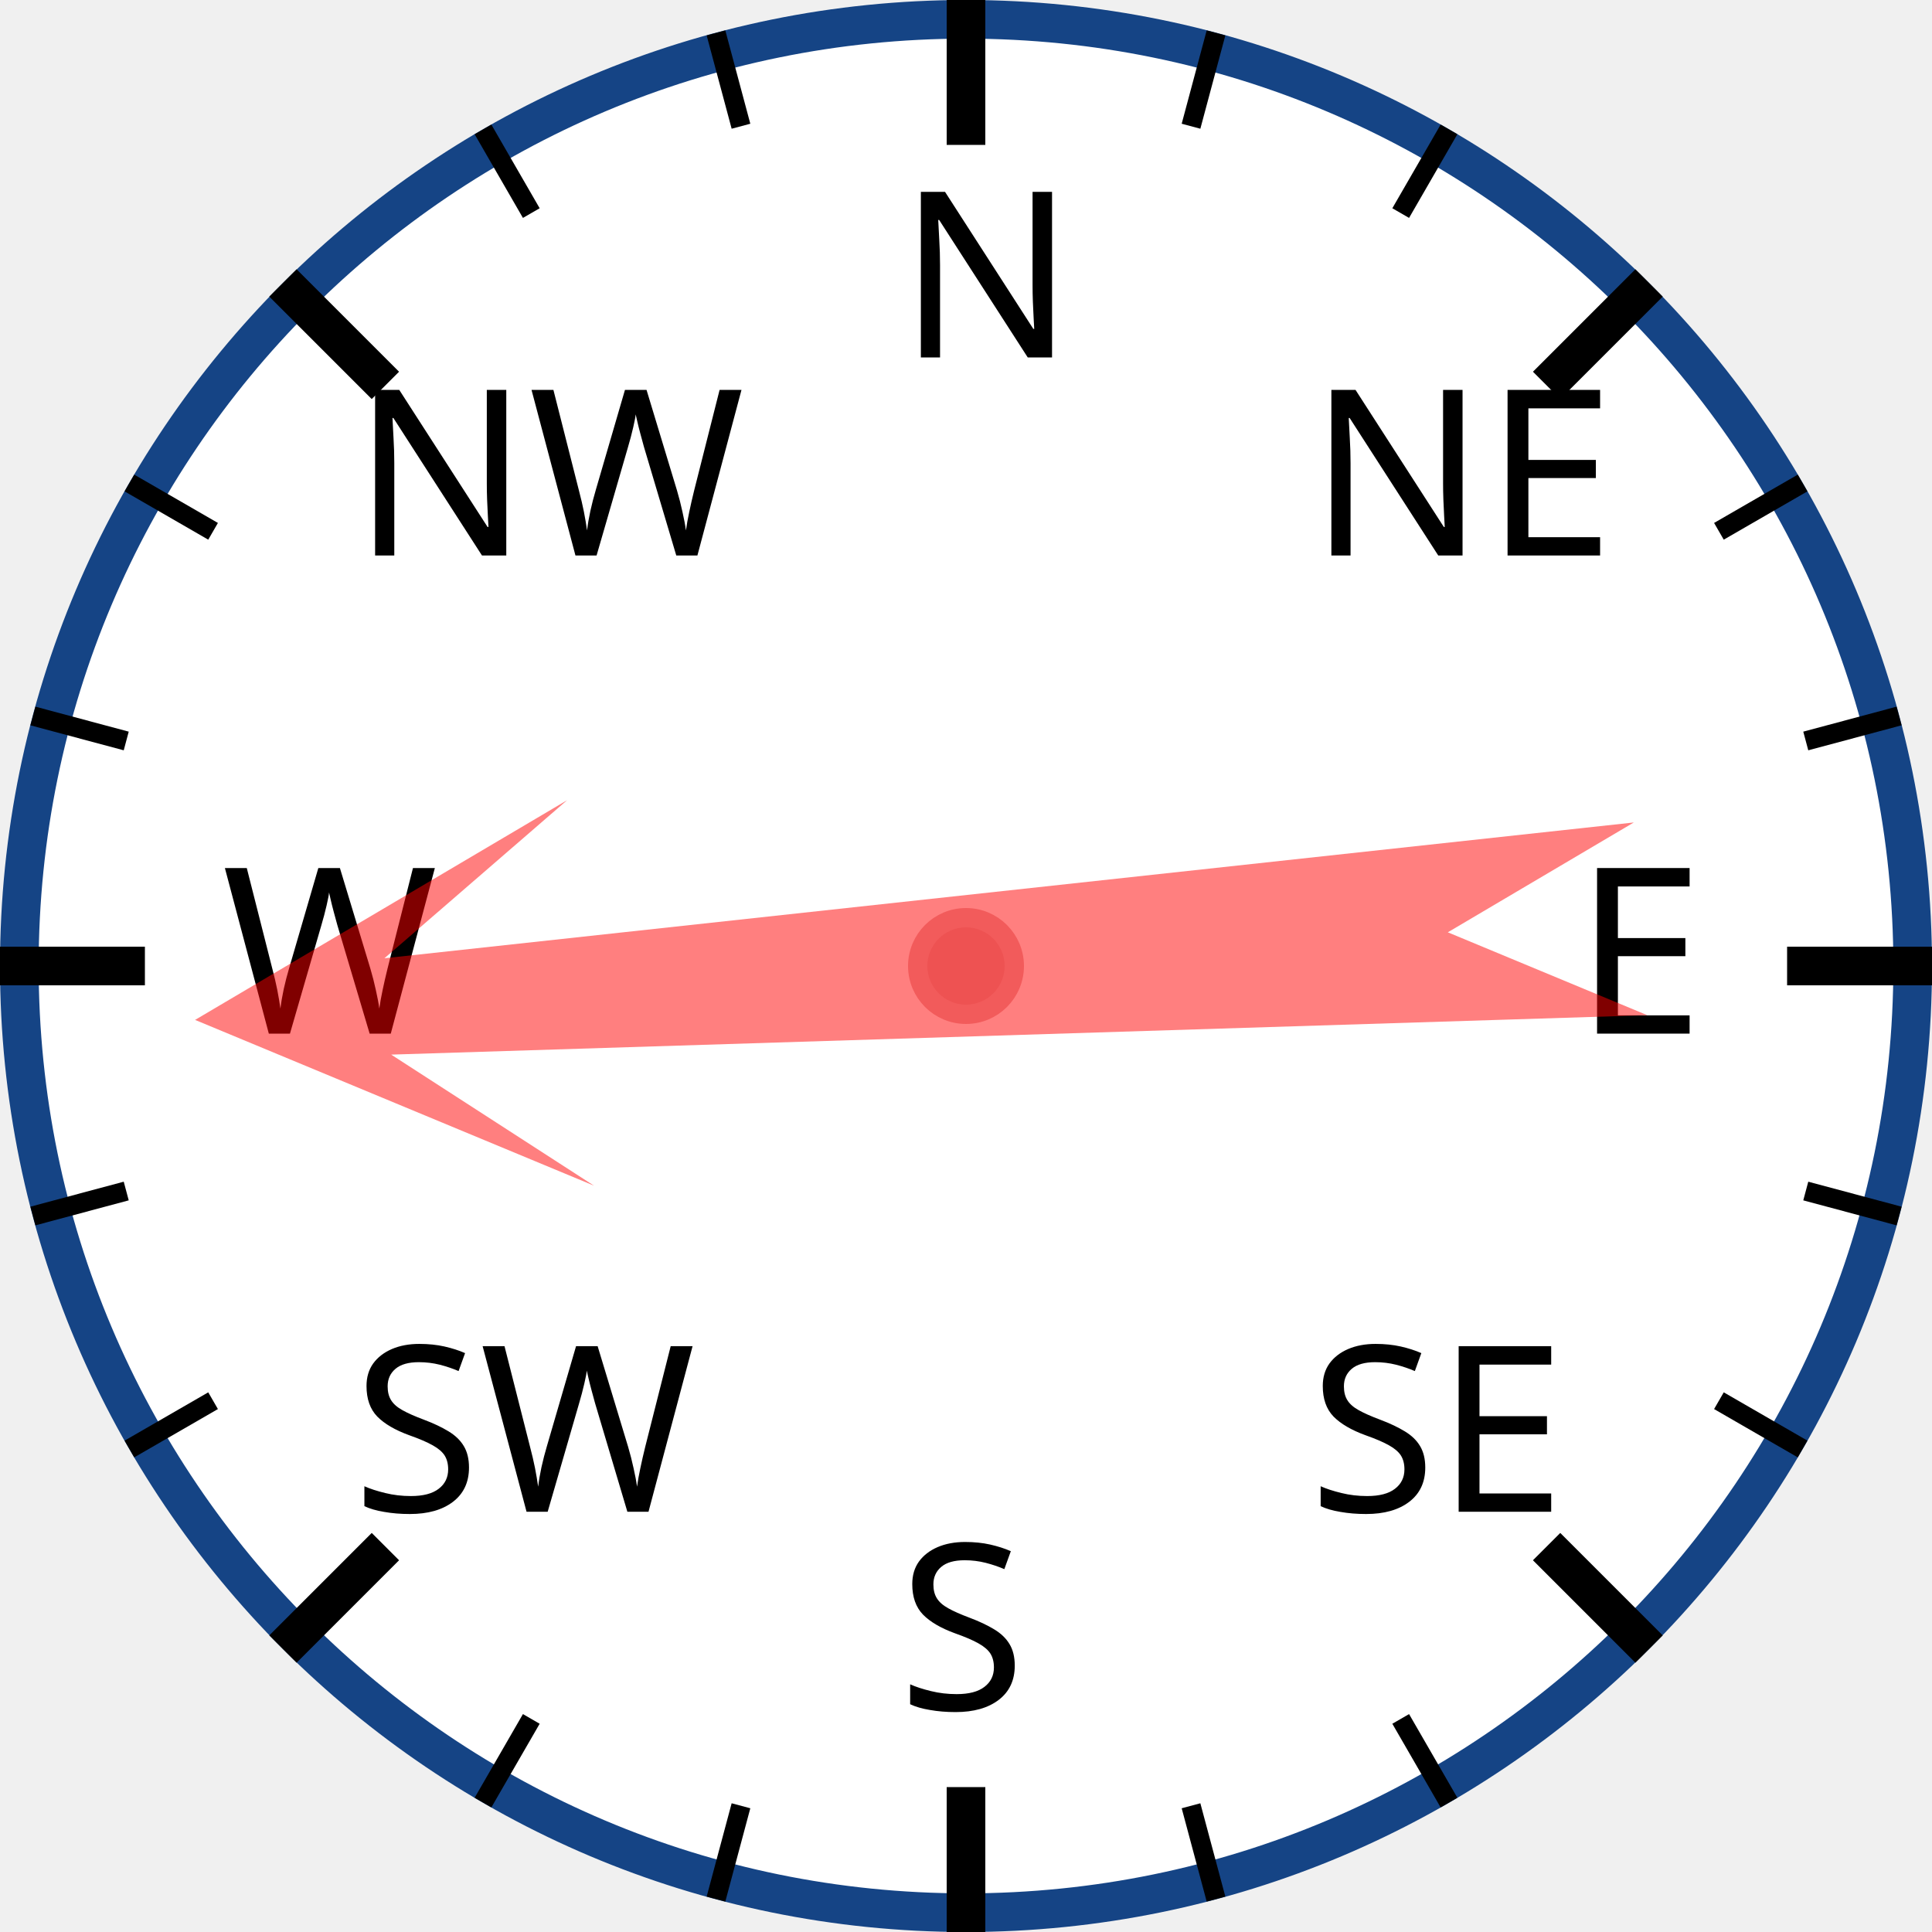
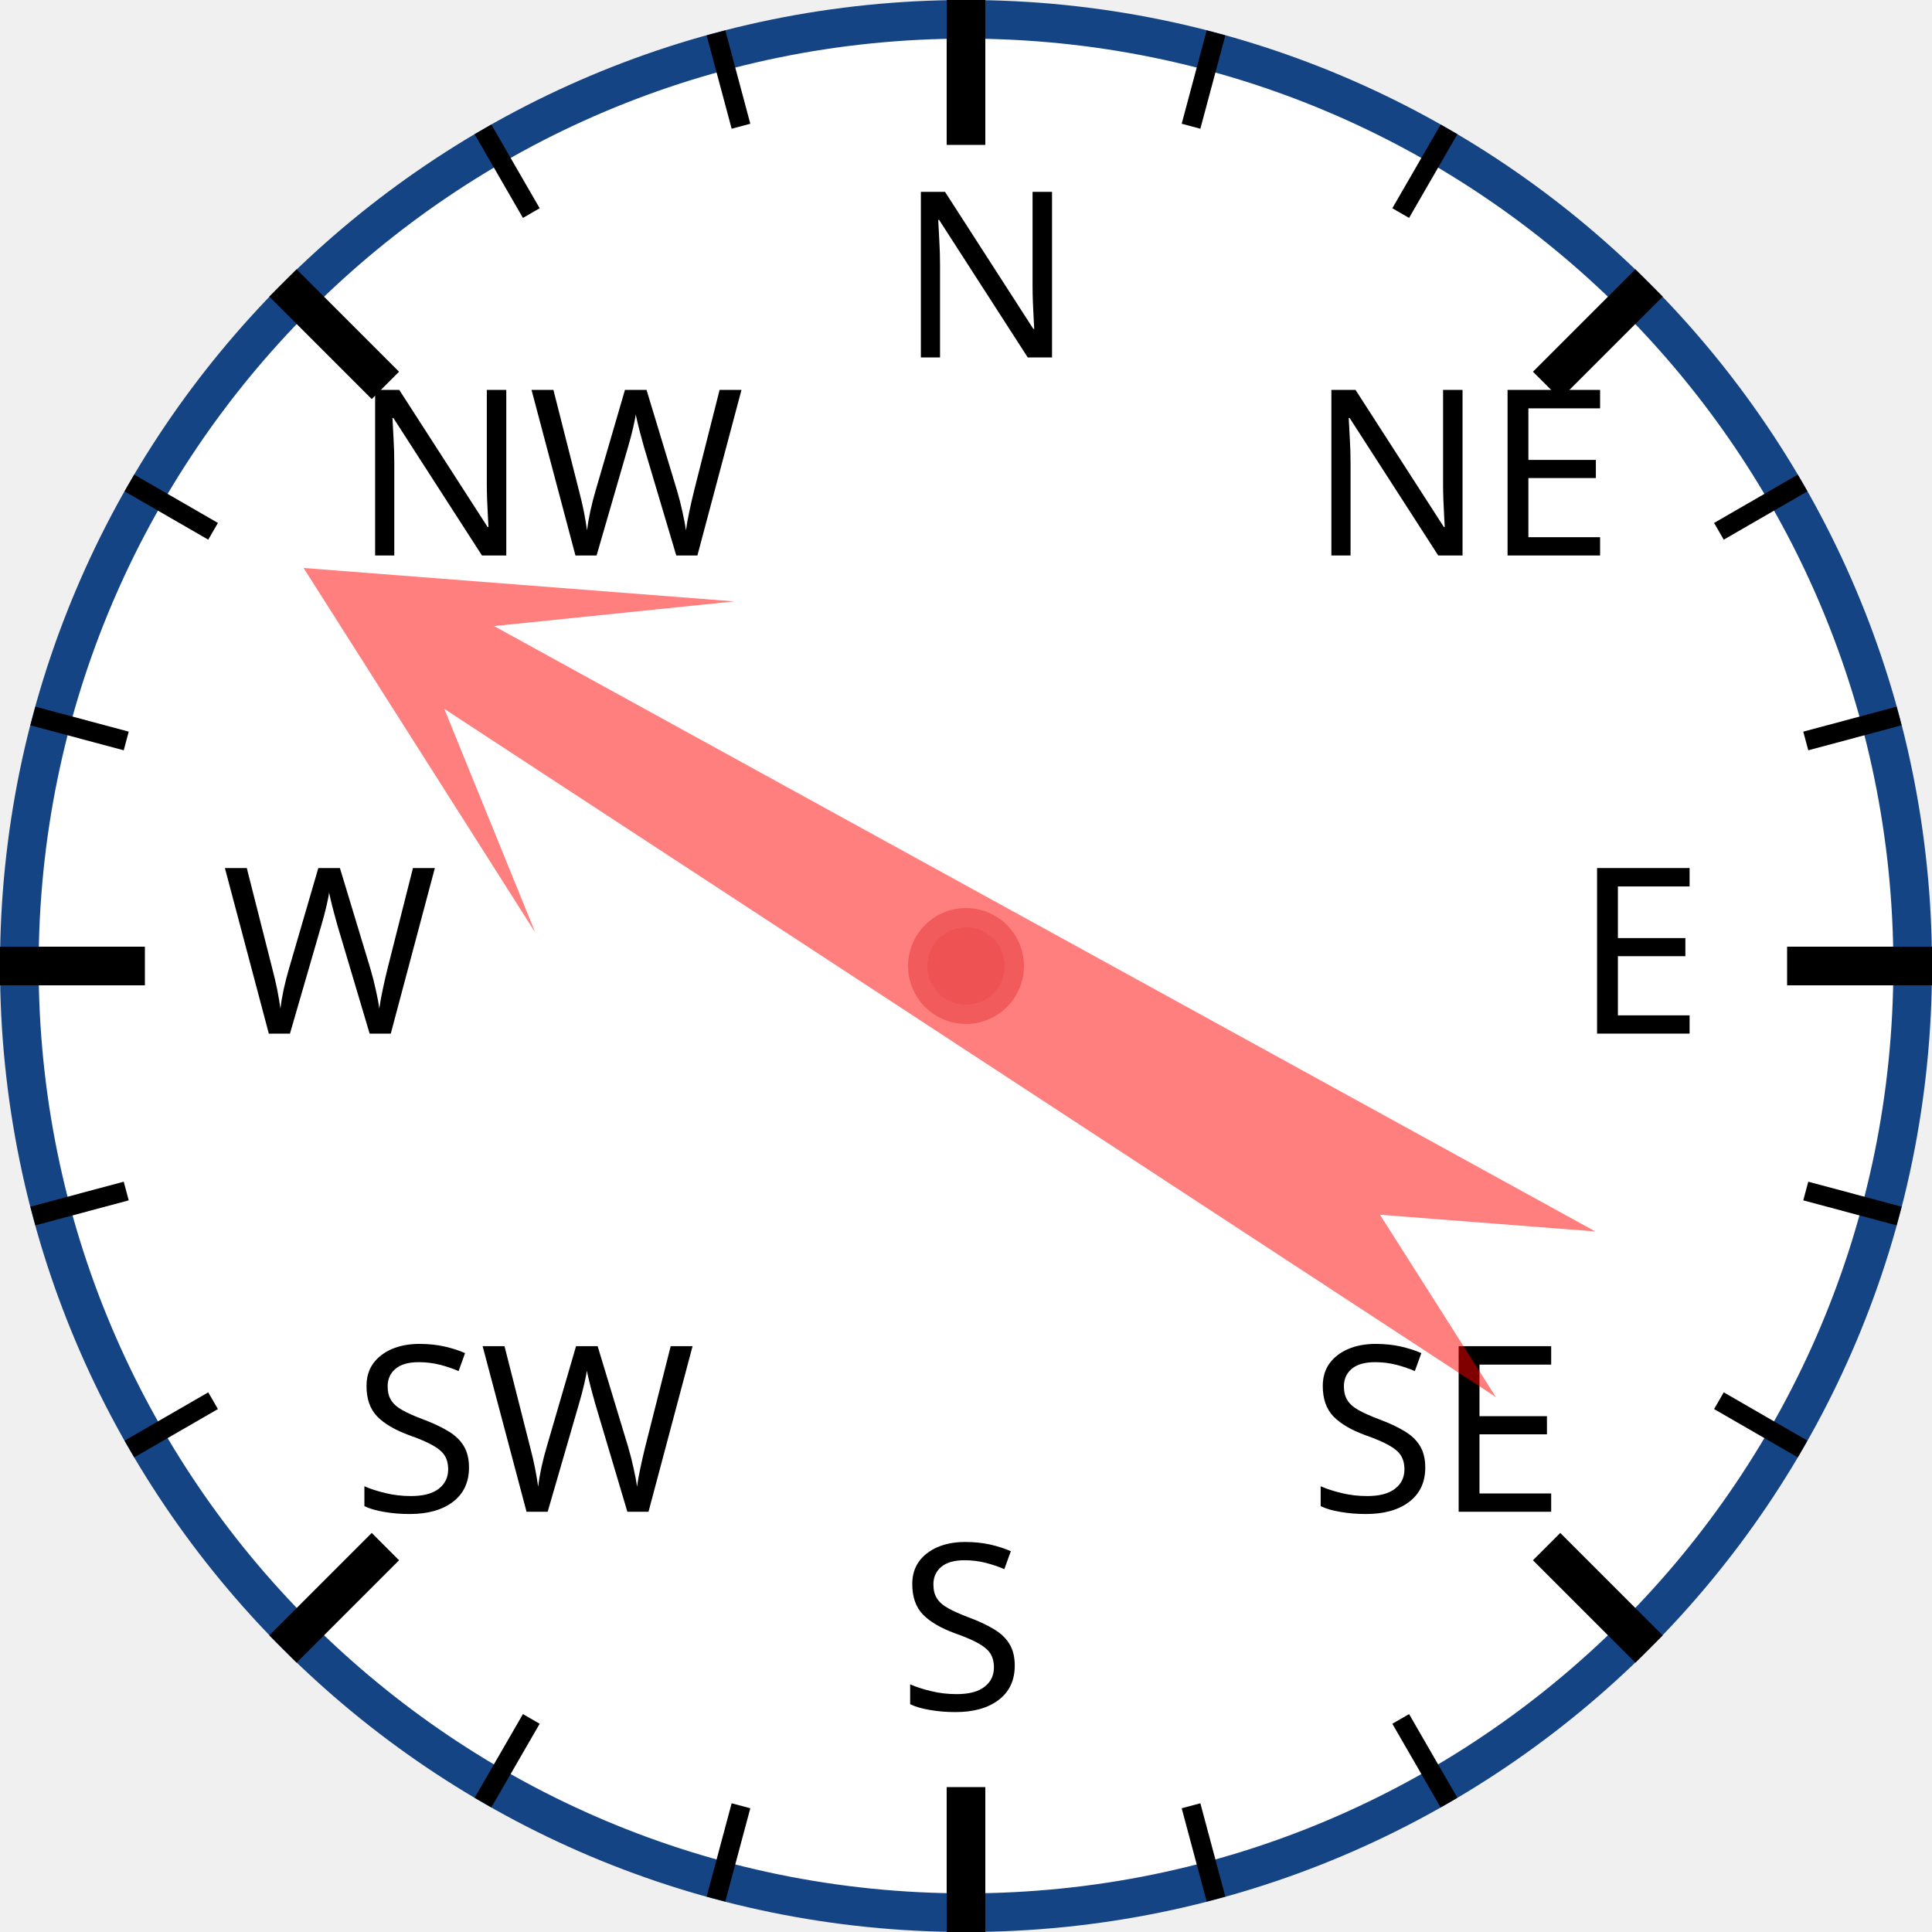
<svg xmlns="http://www.w3.org/2000/svg" width="120px" height="120px" viewBox="0 0 200 200">
  <circle cx="100" cy="100" r="98" style="fill: white; stroke: #154485; stroke-width: 4;" />
  <text x="93.0" y="37.0" style="font-family: sans-serif; font-size: 18pt;">N</text>
  <line x1="100.0" y1="0.0" x2="100.0" y2="15.0" style="stroke: black; stroke-width: 4;" />
  <line x1="74.118" y1="3.407" x2="76.706" y2="13.067" style="stroke: black; stroke-width: 2;" />
  <line x1="50" y1="13.397" x2="55" y2="22.058" style="stroke: black; stroke-width: 2;" />
  <text x="36.503" y="57.503" style="font-family: sans-serif; font-size: 18pt;">NW</text>
  <line x1="29.289" y1="29.289" x2="39.896" y2="39.896" style="stroke: black; stroke-width: 4;" />
  <line x1="13.397" y1="50" x2="22.058" y2="55" style="stroke: black; stroke-width: 2;" />
  <line x1="3.407" y1="74.118" x2="13.067" y2="76.706" style="stroke: black; stroke-width: 2;" />
  <text x="23.0" y="107.0" style="font-family: sans-serif; font-size: 18pt;">W</text>
  <line x1="0.0" y1="100.0" x2="15.0" y2="100.0" style="stroke: black; stroke-width: 4;" />
  <line x1="3.407" y1="125.882" x2="13.067" y2="123.294" style="stroke: black; stroke-width: 2;" />
  <line x1="13.397" y1="150" x2="22.058" y2="145" style="stroke: black; stroke-width: 2;" />
  <text x="36.503" y="156.497" style="font-family: sans-serif; font-size: 18pt;">SW</text>
  <line x1="29.289" y1="170.711" x2="39.896" y2="160.104" style="stroke: black; stroke-width: 4;" />
  <line x1="50" y1="186.603" x2="55" y2="177.942" style="stroke: black; stroke-width: 2;" />
  <line x1="74.118" y1="196.593" x2="76.706" y2="186.933" style="stroke: black; stroke-width: 2;" />
  <text x="93" y="177.0" style="font-family: sans-serif; font-size: 18pt;">S</text>
  <line x1="100" y1="200.0" x2="100" y2="185.0" style="stroke: black; stroke-width: 4;" />
  <line x1="125.882" y1="196.593" x2="123.294" y2="186.933" style="stroke: black; stroke-width: 2;" />
  <line x1="150.0" y1="186.603" x2="145.0" y2="177.942" style="stroke: black; stroke-width: 2;" />
  <text x="135.497" y="156.497" style="font-family: sans-serif; font-size: 18pt;">SE</text>
  <line x1="170.711" y1="170.711" x2="160.104" y2="160.104" style="stroke: black; stroke-width: 4;" />
  <line x1="186.603" y1="150" x2="177.942" y2="145" style="stroke: black; stroke-width: 2;" />
  <line x1="196.593" y1="125.882" x2="186.933" y2="123.294" style="stroke: black; stroke-width: 2;" />
  <text x="163.0" y="107" style="font-family: sans-serif; font-size: 18pt;">E</text>
  <line x1="200.0" y1="100" x2="185.0" y2="100" style="stroke: black; stroke-width: 4;" />
  <line x1="196.593" y1="74.118" x2="186.933" y2="76.706" style="stroke: black; stroke-width: 2;" />
  <line x1="186.603" y1="50" x2="177.942" y2="55" style="stroke: black; stroke-width: 2;" />
  <text x="135.497" y="57.503" style="font-family: sans-serif; font-size: 18pt;">NE</text>
  <line x1="170.711" y1="29.289" x2="160.104" y2="39.896" style="stroke: black; stroke-width: 4;" />
  <line x1="150" y1="13.397" x2="145" y2="22.058" style="stroke: black; stroke-width: 2;" />
  <line x1="125.882" y1="3.407" x2="123.294" y2="13.067" style="stroke: black; stroke-width: 2;" />
-   <polygon points="100 20 120 60 105 40 110 170 100 150 90 170 95 40 80 60" style="fill: red; fill-opacity: 0.5;" transform="rotate(266,100,100)" />
+   <polygon points="100 20 120 60 105 40 110 170 100 150 90 170 95 40 80 60" style="fill: red; fill-opacity: 0.5;" transform="rotate(301,100,100)" />
  <circle cx="100" cy="100" r="5" style="fill: #EE5252; stroke: #F25B5B; stroke-width: 2;" />
</svg>
